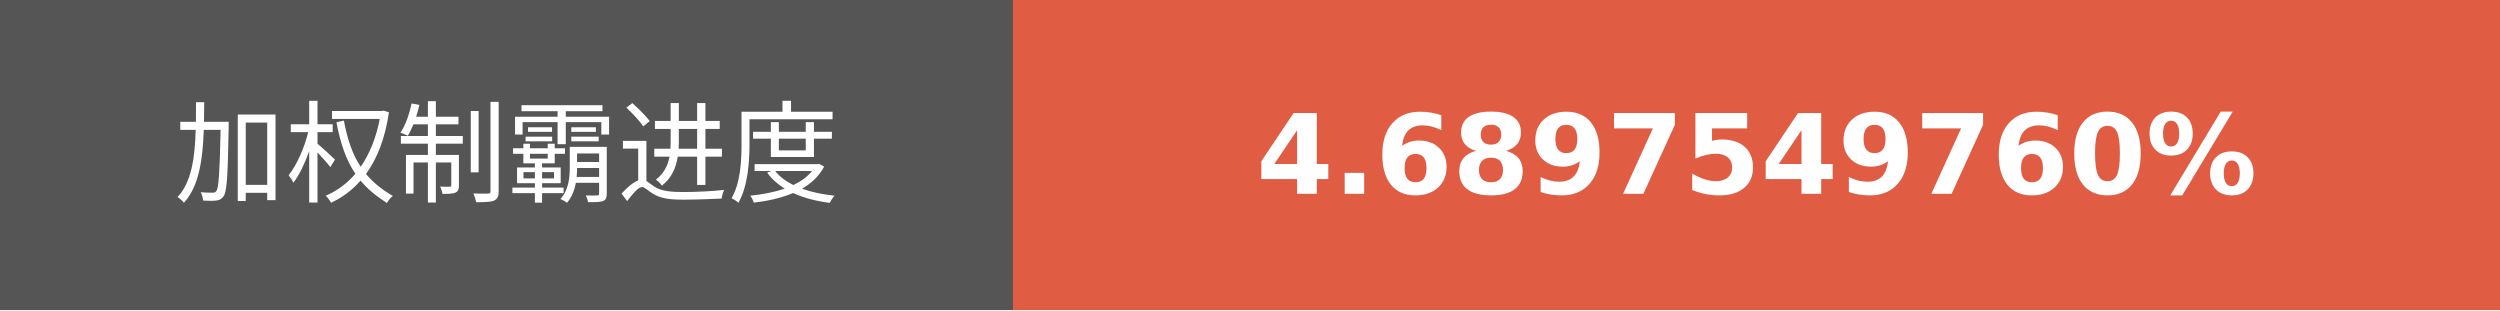
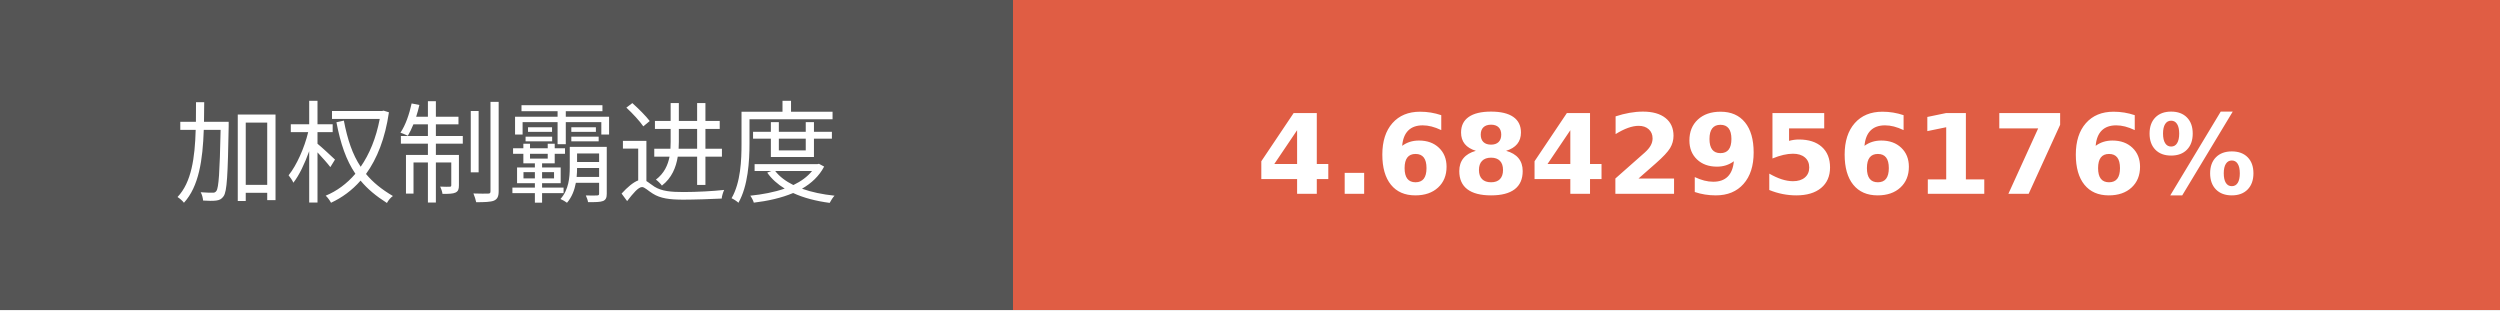
- <svg xmlns="http://www.w3.org/2000/svg" width="225.75" height="28" role="img" aria-label="加权制霸进度: 4.6897549760%">
+ <svg xmlns="http://www.w3.org/2000/svg" width="225.75" height="28" role="img" aria-label="加权制霸进度: 4.6842956176%">
  <g shape-rendering="crispEdges">
    <rect width="91.5" height="28" fill="#555" />
    <rect x="91.5" width="134.25" height="28" fill="#e05d44" />
  </g>
  <g fill="#fff" text-anchor="middle" font-family="Verdana,Geneva,DejaVu Sans,sans-serif" text-rendering="geometricPrecision" font-size="100">
    <text transform="scale(.1)" x="457.5" y="175" textLength="675" fill="#fff">加权制霸进度</text>
-     <text transform="scale(.1)" x="1586.25" y="175" textLength="1102.5" fill="#fff" font-weight="bold">4.6897549760%</text>
+     <text transform="scale(.1)" x="1586.25" y="175" textLength="1102.5" fill="#fff" font-weight="bold">4.6842956176%</text>
  </g>
</svg>
